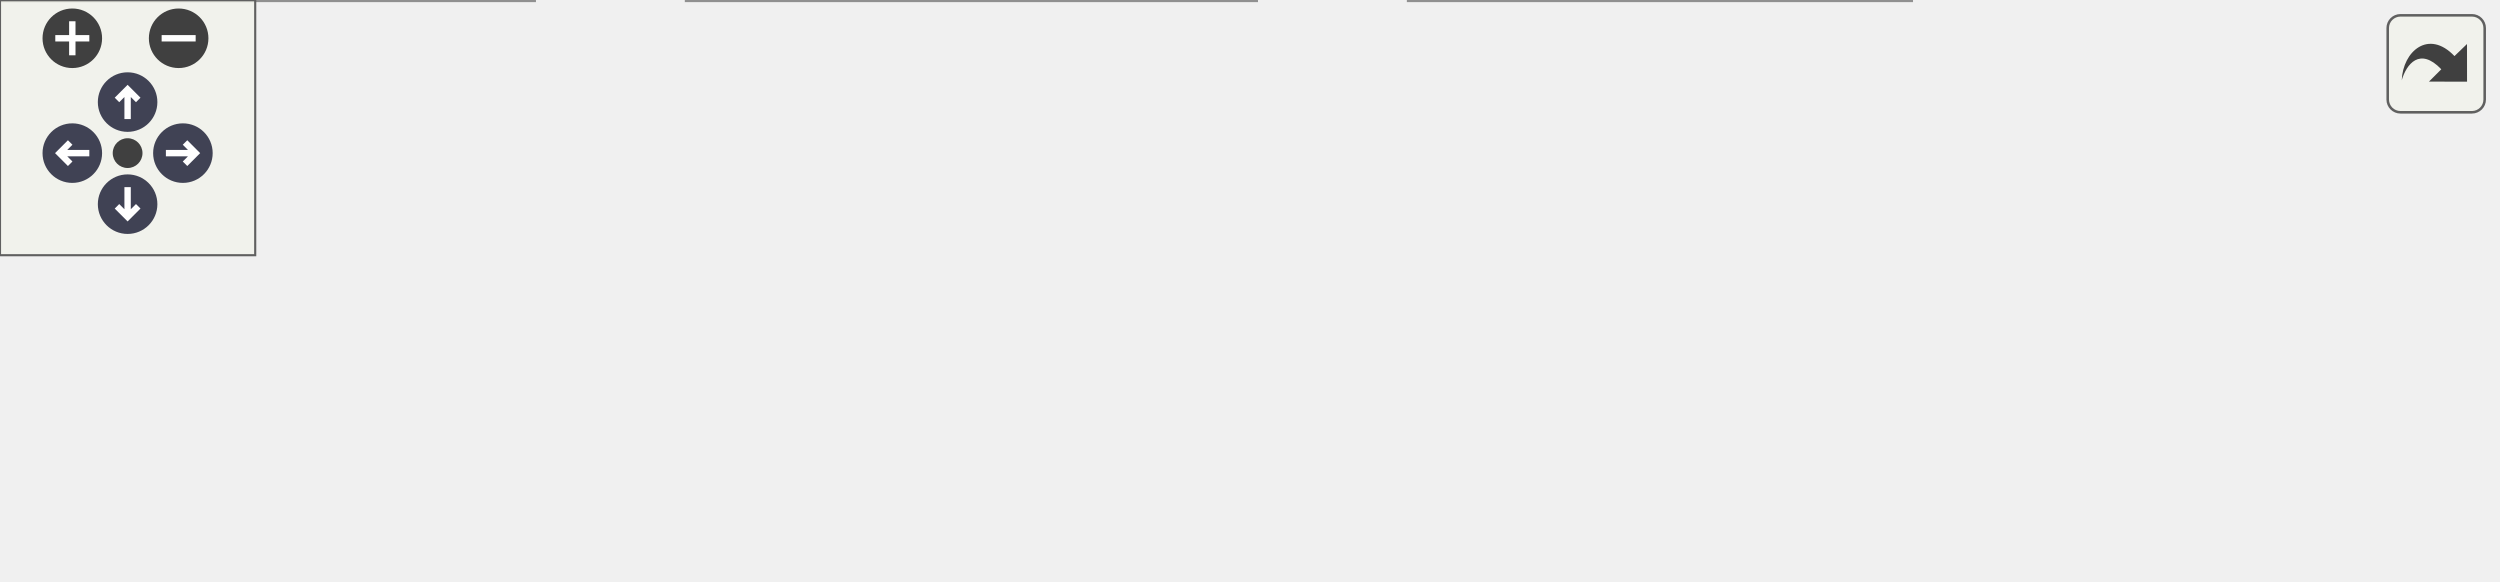
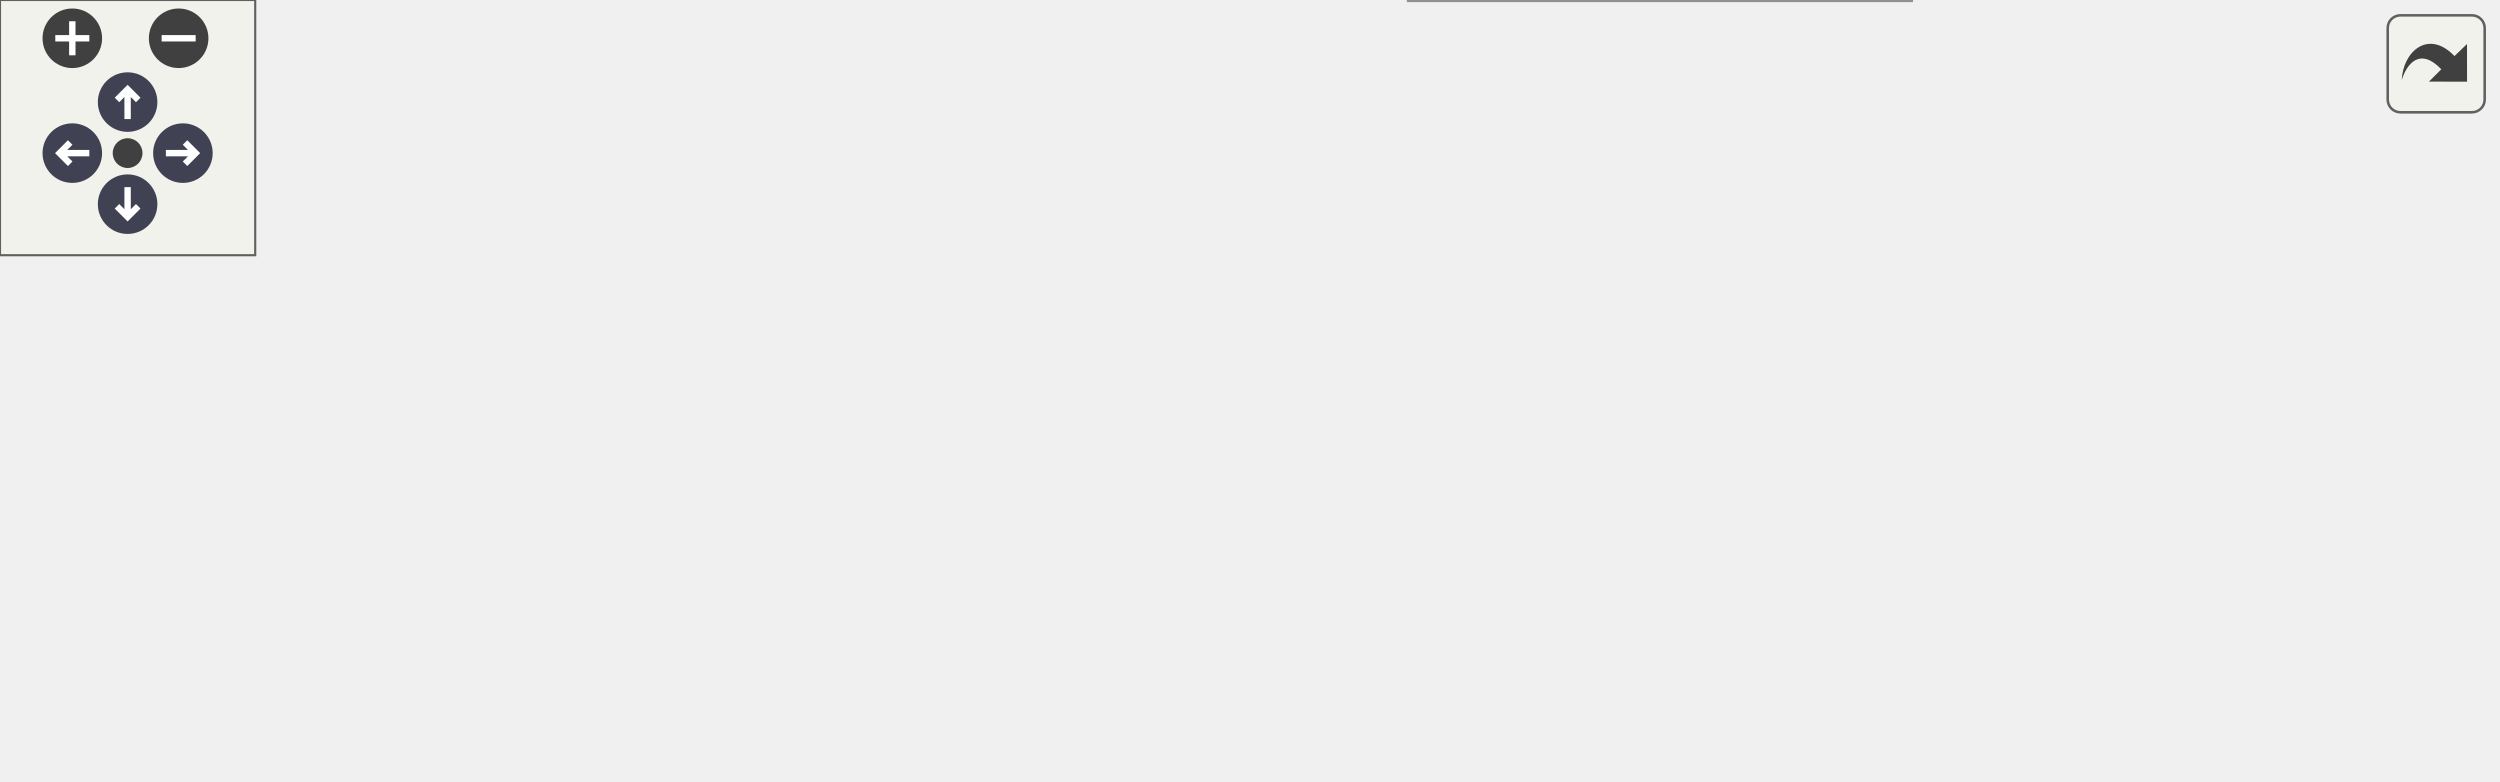
<svg xmlns="http://www.w3.org/2000/svg" xmlns:xlink="http://www.w3.org/1999/xlink" id="main" version="1.1" xml:space="preserve">
  <style type="text/css">
.node, .edge {opacity: 0.7;}
.node.selected, .edge.selected {opacity: 1;}
.edge:hover path { stroke: red; }
.edge:hover polygon { stroke: red; fill: red; }
</style>
  <defs>
    <circle id="rim" cx="0" cy="0" r="7" />
    <circle id="rim2" cx="0" cy="0" r="3.5" />
    <g id="zoomPlus">
      <use xlink:href="#rim" fill="#404040">
        <set attributeName="fill" to="#808080" begin="zoomplus.mouseover" end="zoomplus.mouseout" />
      </use>
      <path d="M-4,0h8M0,-4v8" fill="none" stroke="white" stroke-width="1.5" pointer-events="none" />
    </g>
    <g id="zoomMin">
      <use xlink:href="#rim" fill="#404040">
        <set attributeName="fill" to="#808080" begin="zoomminus.mouseover" end="zoomminus.mouseout" />
      </use>
      <path d="M-4,0h8" fill="none" stroke="white" stroke-width="1.5" pointer-events="none" />
    </g>
    <g id="arrowUp" transform="translate(30 24)">
      <use xlink:href="#rim" />
      <path pointer-events="none" fill="none" stroke="white" stroke-width="1.5" d="M0,-3.0v7 M-2.5,-0.5L0,-3.0L2.5,-0.5" />
    </g>
    <g id="arrowRight" transform="rotate(90) translate(36 -43)">
      <use xlink:href="#rim" />
      <path pointer-events="none" fill="none" stroke="white" stroke-width="1.5" d="M0,-3.0v7 M-2.5,-0.5L0,-3.0L2.5,-0.5" />
    </g>
    <g id="arrowDown" transform="rotate(180) translate(-30 -48)">
      <use xlink:href="#rim" />
      <path pointer-events="none" fill="none" stroke="white" stroke-width="1.5" d="M0,-3.0v7 M-2.5,-0.5L0,-3.0L2.5,-0.5" />
    </g>
    <g id="arrowLeft" transform="rotate(270) translate(-36 17)">
      <use xlink:href="#rim" />
      <path pointer-events="none" fill="none" stroke="white" stroke-width="1.5" d="M0,-3.0v7 M-2.5,-0.5L0,-3.0L2.5,-0.5" />
    </g>
    <g id="resetDef">
      <use xlink:href="#rim2" fill="#404040">
        <set attributeName="fill" to="#808080" begin="reset.mouseover" end="reset.mouseout" />
      </use>
    </g>
  </defs>
  <svg id="graph" class="graph">
    <g id="viewport">
      <g id="Node000001" class="node">
        <g id="a_Node000001">
          <a xlink:title=" ">
-             <polygon fill="#999999" stroke="#666666" points="586.75,-46.75 485.25,-46.75 485.25,-28.25 586.75,-28.25 586.75,-46.75" />
-             <text xml:space="preserve" text-anchor="middle" x="536" y="-33.25" font-family="Helvetica,sans-Serif" font-size="10.00">CommonMaths::_ln</text>
+             <polygon fill="#999999" stroke="#666666" points="586.75,-70.75 485.25,-70.75 485.25,-52.25 586.75,-52.25 586.75,-70.75" />
+             <text xml:space="preserve" text-anchor="middle" x="536" y="-57.25" font-family="Helvetica,sans-Serif" font-size="10.00">CommonMaths::_ln</text>
          </a>
        </g>
      </g>
      <g id="Node000002" class="node">
        <g id="a_Node000002">
          <a xlink:href="structMC_1_1Distributions_1_1Exponential.html#ac3639218708bbfa0c357c328851f021d" target="_top" xlink:title=" ">
-             <polygon fill="white" stroke="#666666" points="439.5,-76 341,-76 341,-47 439.5,-47 439.5,-76" />
-             <text xml:space="preserve" text-anchor="start" x="349" y="-62.5" font-family="Helvetica,sans-Serif" font-size="10.00">MC::Distributions::</text>
-             <text xml:space="preserve" text-anchor="middle" x="390.25" y="-52" font-family="Helvetica,sans-Serif" font-size="10.00">Exponential::draw</text>
+             <polygon fill="white" stroke="#666666" points="439.5,-123 341,-123 341,-94 439.5,-94 439.5,-123" />
+             <text xml:space="preserve" text-anchor="start" x="349" y="-109.5" font-family="Helvetica,sans-Serif" font-size="10.00">MC::Distributions::</text>
+             <text xml:space="preserve" text-anchor="middle" x="390.25" y="-99" font-family="Helvetica,sans-Serif" font-size="10.00">Exponential::draw</text>
          </a>
        </g>
      </g>
      <g id="edge1_Node000001_Node000002" class="edge">
        <g id="a_edge1_Node000001_Node000002">
          <a xlink:title=" ">
-             <path fill="none" stroke="#63b8ff" d="M473.85,-47.71C462.4,-49.62 450.58,-51.6 439.58,-53.43" />
-             <polygon fill="#63b8ff" stroke="#63b8ff" points="474.35,-51.17 483.63,-46.08 473.19,-44.27 474.35,-51.17" />
+             <path fill="none" stroke="#63b8ff" d="M494.51,-74.74C476.56,-80.61 455.36,-87.54 436.86,-93.59" />
+             <polygon fill="#63b8ff" stroke="#63b8ff" points="495.36,-78.14 503.78,-71.71 493.18,-71.49 495.36,-78.14" />
          </a>
        </g>
      </g>
      <g id="Node000003" class="node">
        <g id="a_Node000003">
+           <a xlink:href="namespaceSimulation_1_1KernelInline.html#a67fb2c259e89725850cc8f17b25254b1" target="_top" xlink:title=" ">
+             <polygon fill="white" stroke="#666666" points="449.25,-76 331.25,-76 331.25,-47 449.25,-47 449.25,-76" />
+             <text xml:space="preserve" text-anchor="start" x="339.25" y="-62.5" font-family="Helvetica,sans-Serif" font-size="10.00">Simulation::KernelInline</text>
+             <text xml:space="preserve" text-anchor="middle" x="390.25" y="-52" font-family="Helvetica,sans-Serif" font-size="10.00">::probability_leaving</text>
+           </a>
+         </g>
+       </g>
+       <g id="edge2_Node000001_Node000003" class="edge">
+         <g id="a_edge2_Node000001_Node000003">
+           <a xlink:title=" ">
+             <path fill="none" stroke="#63b8ff" d="M473.65,-61.5C465.7,-61.5 457.58,-61.5 449.68,-61.5" />
+             <polygon fill="#63b8ff" stroke="#63b8ff" points="473.61,-65 483.61,-61.5 473.61,-58 473.61,-65" />
+           </a>
+         </g>
+       </g>
+       <g id="Node000007" class="node">
+         <g id="a_Node000007">
          <a xlink:href="namespaceSimulation_1_1KernelInline.html#aa200f06ca1c673e861c76d52ce3ceeec" target="_top" xlink:title=" ">
            <polygon fill="white" stroke="#666666" points="449.25,-29 331.25,-29 331.25,0 449.25,0 449.25,-29" />
            <text xml:space="preserve" text-anchor="start" x="339.25" y="-15.5" font-family="Helvetica,sans-Serif" font-size="10.00">Simulation::KernelInline</text>
            <text xml:space="preserve" text-anchor="middle" x="390.25" y="-5" font-family="Helvetica,sans-Serif" font-size="10.00">::probability_leaving</text>
          </a>
        </g>
      </g>
-       <g id="edge2_Node000001_Node000003" class="edge">
-         <g id="a_edge2_Node000001_Node000003">
+       <g id="edge6_Node000001_Node000007" class="edge">
+         <g id="a_edge6_Node000001_Node000007">
          <a xlink:title=" ">
-             <path fill="none" stroke="#63b8ff" d="M473.93,-27.73C465.89,-26.44 457.67,-25.13 449.68,-23.85" />
-             <polygon fill="#63b8ff" stroke="#63b8ff" points="473.2,-31.16 483.63,-29.28 474.31,-24.25 473.2,-31.16" />
+             <path fill="none" stroke="#63b8ff" d="M494.51,-48.26C476.56,-42.39 455.36,-35.46 436.86,-29.41" />
+             <polygon fill="#63b8ff" stroke="#63b8ff" points="493.18,-51.51 503.78,-51.29 495.36,-44.86 493.18,-51.51" />
          </a>
        </g>
      </g>
      <g id="Node000004" class="node">
        <g id="a_Node000004">
          <a xlink:href="structSimulation_1_1KernelInline_1_1MoveFunctor.html#a8e0863dee060e2be7b265537c3fffbc4" target="_top" xlink:title=" ">
-             <polygon fill="white" stroke="#666666" points="295.25,-29 161.5,-29 161.5,0 295.25,0 295.25,-29" />
-             <text xml:space="preserve" text-anchor="start" x="169.5" y="-15.5" font-family="Helvetica,sans-Serif" font-size="10.00">Simulation::KernelInline</text>
-             <text xml:space="preserve" text-anchor="middle" x="228.38" y="-5" font-family="Helvetica,sans-Serif" font-size="10.00">::MoveFunctor::handle_exit</text>
+             <polygon fill="white" stroke="#666666" points="295.25,-99 161.5,-99 161.5,-70 295.25,-70 295.25,-99" />
+             <text xml:space="preserve" text-anchor="start" x="169.5" y="-85.5" font-family="Helvetica,sans-Serif" font-size="10.00">Simulation::KernelInline</text>
+             <text xml:space="preserve" text-anchor="middle" x="228.38" y="-75" font-family="Helvetica,sans-Serif" font-size="10.00">::MoveFunctor::handle_exit</text>
          </a>
        </g>
      </g>
      <g id="edge3_Node000003_Node000004" class="edge">
        <g id="a_edge3_Node000003_Node000004">
          <a xlink:title=" ">
-             <path fill="none" stroke="#63b8ff" d="M319.57,-14.5C311.62,-14.5 303.53,-14.5 295.63,-14.5" />
-             <polygon fill="#63b8ff" stroke="#63b8ff" points="319.57,-18 329.57,-14.5 319.57,-11 319.57,-18" />
+             <path fill="none" stroke="#63b8ff" d="M319.85,-71.48C311.81,-72.64 303.62,-73.82 295.63,-74.97" />
+             <polygon fill="#63b8ff" stroke="#63b8ff" points="320.18,-74.97 329.58,-70.08 319.18,-68.04 320.18,-74.97" />
+           </a>
+         </g>
+       </g>
+       <g id="Node000006" class="node">
+         <g id="a_Node000006">
+           <a xlink:href="structSimulation_1_1KernelInline_1_1MoveFunctor.html#a587515e3d777185ba5d0d1730b640e6d" target="_top" xlink:title=" ">
+             <polygon fill="white" stroke="#666666" points="291.12,-52 165.62,-52 165.62,-23 291.12,-23 291.12,-52" />
+             <text xml:space="preserve" text-anchor="start" x="173.62" y="-38.5" font-family="Helvetica,sans-Serif" font-size="10.00">Simulation::KernelInline</text>
+             <text xml:space="preserve" text-anchor="middle" x="228.38" y="-28" font-family="Helvetica,sans-Serif" font-size="10.00">::MoveFunctor::operator()</text>
+           </a>
+         </g>
+       </g>
+       <g id="edge5_Node000003_Node000006" class="edge">
+         <g id="a_edge5_Node000003_Node000006">
+           <a xlink:title=" ">
+             <path fill="none" stroke="#63b8ff" d="M319.76,-51.07C310.38,-49.66 300.79,-48.22 291.54,-46.83" />
+             <polygon fill="#63b8ff" stroke="#63b8ff" points="319.17,-54.52 329.58,-52.54 320.21,-47.6 319.17,-54.52" />
          </a>
        </g>
      </g>
      <g id="Node000005" class="node">
        <g id="a_Node000005">
-           <a xlink:href="structSimulation_1_1KernelInline_1_1MoveFunctor.html#a2013c3c924c8db817100a85a61175859" target="_top" xlink:title=" ">
-             <polygon fill="white" stroke="#666666" points="125.5,-29 0,-29 0,0 125.5,0 125.5,-29" />
-             <text xml:space="preserve" text-anchor="start" x="8" y="-15.5" font-family="Helvetica,sans-Serif" font-size="10.00">Simulation::KernelInline</text>
-             <text xml:space="preserve" text-anchor="middle" x="62.75" y="-5" font-family="Helvetica,sans-Serif" font-size="10.00">::MoveFunctor::operator()</text>
+           <a xlink:href="structSimulation_1_1KernelInline_1_1MoveFunctor.html#a5aaf80d98e2418095ed0890e1568f38b" target="_top" xlink:title=" ">
+             <polygon fill="white" stroke="#666666" points="125.5,-99 0,-99 0,-70 125.5,-70 125.5,-99" />
+             <text xml:space="preserve" text-anchor="start" x="8" y="-85.5" font-family="Helvetica,sans-Serif" font-size="10.00">Simulation::KernelInline</text>
+             <text xml:space="preserve" text-anchor="middle" x="62.75" y="-75" font-family="Helvetica,sans-Serif" font-size="10.00">::MoveFunctor::operator()</text>
          </a>
        </g>
      </g>
      <g id="edge4_Node000004_Node000005" class="edge">
        <g id="a_edge4_Node000004_Node000005">
          <a xlink:title=" ">
-             <path fill="none" stroke="#63b8ff" d="M149.94,-14.5C141.86,-14.5 133.72,-14.5 125.84,-14.5" />
-             <polygon fill="#63b8ff" stroke="#63b8ff" points="149.78,-18 159.78,-14.5 149.78,-11 149.78,-18" />
+             <path fill="none" stroke="#63b8ff" d="M149.94,-84.5C141.86,-84.5 133.72,-84.5 125.84,-84.5" />
+             <polygon fill="#63b8ff" stroke="#63b8ff" points="149.78,-88 159.78,-84.5 149.78,-81 149.78,-88" />
          </a>
        </g>
      </g>
    </g>
  </svg>
  <g id="navigator" transform="translate(0 0)" fill="#404254">
    <rect fill="#f2f5e9" fill-opacity="0.5" stroke="#606060" stroke-width=".5" x="0" y="0" width="60" height="60" />
    <use id="zoomplus" xlink:href="#zoomPlus" x="17" y="9" />
    <use id="zoomminus" xlink:href="#zoomMin" x="42" y="9" />
    <use id="reset" xlink:href="#resetDef" x="30" y="36" />
    <use id="arrowup" xlink:href="#arrowUp" x="0" y="0" />
    <use id="arrowright" xlink:href="#arrowRight" x="0" y="0" />
    <use id="arrowdown" xlink:href="#arrowDown" x="0" y="0" />
    <use id="arrowleft" xlink:href="#arrowLeft" x="0" y="0" />
  </g>
  <svg viewBox="0 0 15 15" width="100%" height="30px" preserveAspectRatio="xMaxYMin meet">
    <g id="arrow_out" transform="scale(0.3 0.3)">
      <a xlink:href="namespaceCommonMaths_ad4e27e17383f20d970bcd89fd00e36f0_icgraph_org.svg" target="_base">
        <rect id="button" ry="5" rx="5" y="6" x="6" height="38" width="38" fill="#f2f5e9" fill-opacity="0.5" stroke="#606060" stroke-width="1.0" />
        <path id="arrow" d="M 11.5,31.437 C 11.94,20.098 22.043,11.323 32.159,21.979 L 37.069,17.246 C 37.069,17.246 37.088,32 37.088,32 L 22.16,31.978 C 22.16,31.978 26.998,27.14 26.998,27.14 C 18.529,18.264 13.292,25.23 11.5,31.437 z" style="fill:#404040;" />
      </a>
    </g>
  </svg>
  <style type="text/css">

[data-mouse-over-selected='false'] { opacity: 0.7; }
[data-mouse-over-selected='true']  { opacity: 1.0; }

</style>
</svg>
